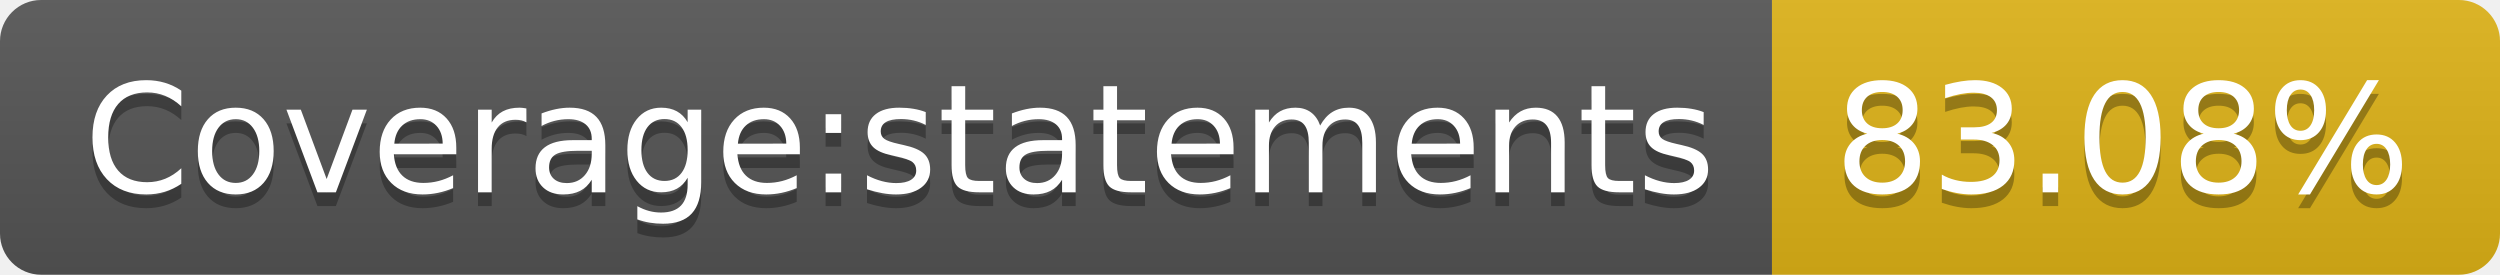
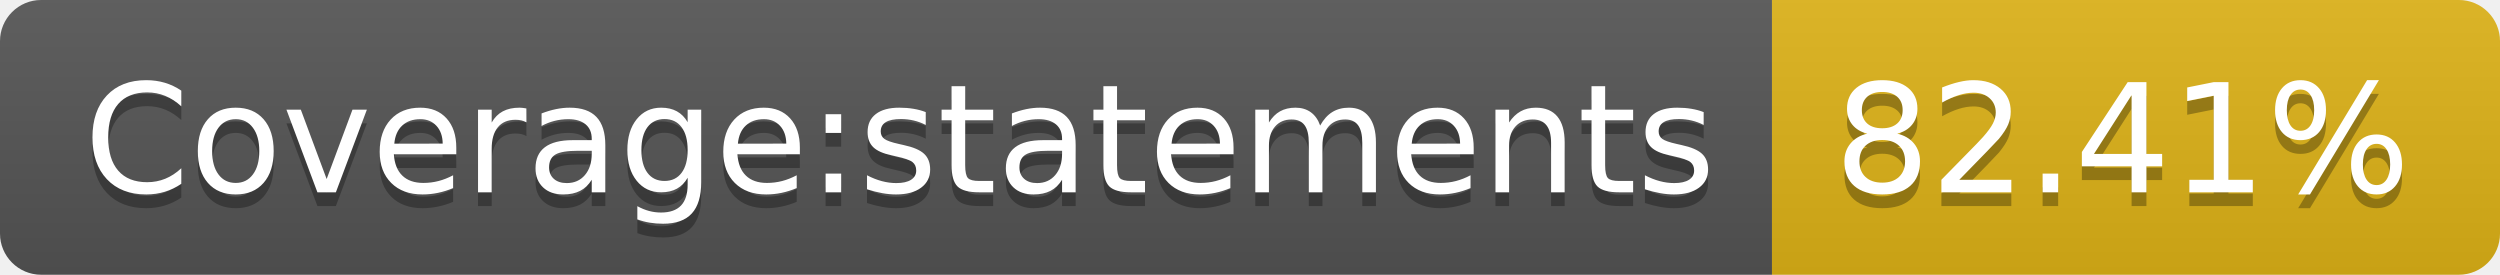
- <svg xmlns="http://www.w3.org/2000/svg" width="182" height="20" role="img" aria-label="Coverage:statements: 83.08%">
+ <svg xmlns="http://www.w3.org/2000/svg" width="182" height="20" role="img" aria-label="Coverage:statements: 82.41%">
  <linearGradient id="s" x2="0" y2="100%">
    <stop offset="0" stop-color="#bbb" stop-opacity=".1" />
    <stop offset="1" stop-opacity=".1" />
  </linearGradient>
  <clipPath id="r">
    <rect width="182" height="20" rx="3" fill="#fff" />
  </clipPath>
  <g clip-path="url(#r)">
    <rect width="129" height="20" fill="#555" />
    <rect x="129" width="53" height="20" fill="#dfb317" />
    <rect width="182" height="20" fill="url(#s)" />
  </g>
  <g fill="#fff" text-anchor="middle" font-family="Verdana,Geneva,DejaVu Sans,sans-serif" text-rendering="geometricPrecision" font-size="110">
    <text aria-hidden="true" x="655" y="150" fill="#010101" fill-opacity=".3" transform="scale(.1)" textLength="1190">Coverage:statements</text>
    <text x="655" y="140" transform="scale(.1)" fill="#fff" textLength="1190">Coverage:statements</text>
-     <text aria-hidden="true" x="1545" y="150" fill="#010101" fill-opacity=".3" transform="scale(.1)" textLength="430">83.08%</text>
-     <text x="1545" y="140" transform="scale(.1)" fill="#fff" textLength="430">83.08%</text>
+     <text aria-hidden="true" x="1545" y="150" fill="#010101" fill-opacity=".3" transform="scale(.1)" textLength="430">82.41%</text>
+     <text x="1545" y="140" transform="scale(.1)" fill="#fff" textLength="430">82.41%</text>
  </g>
</svg>
